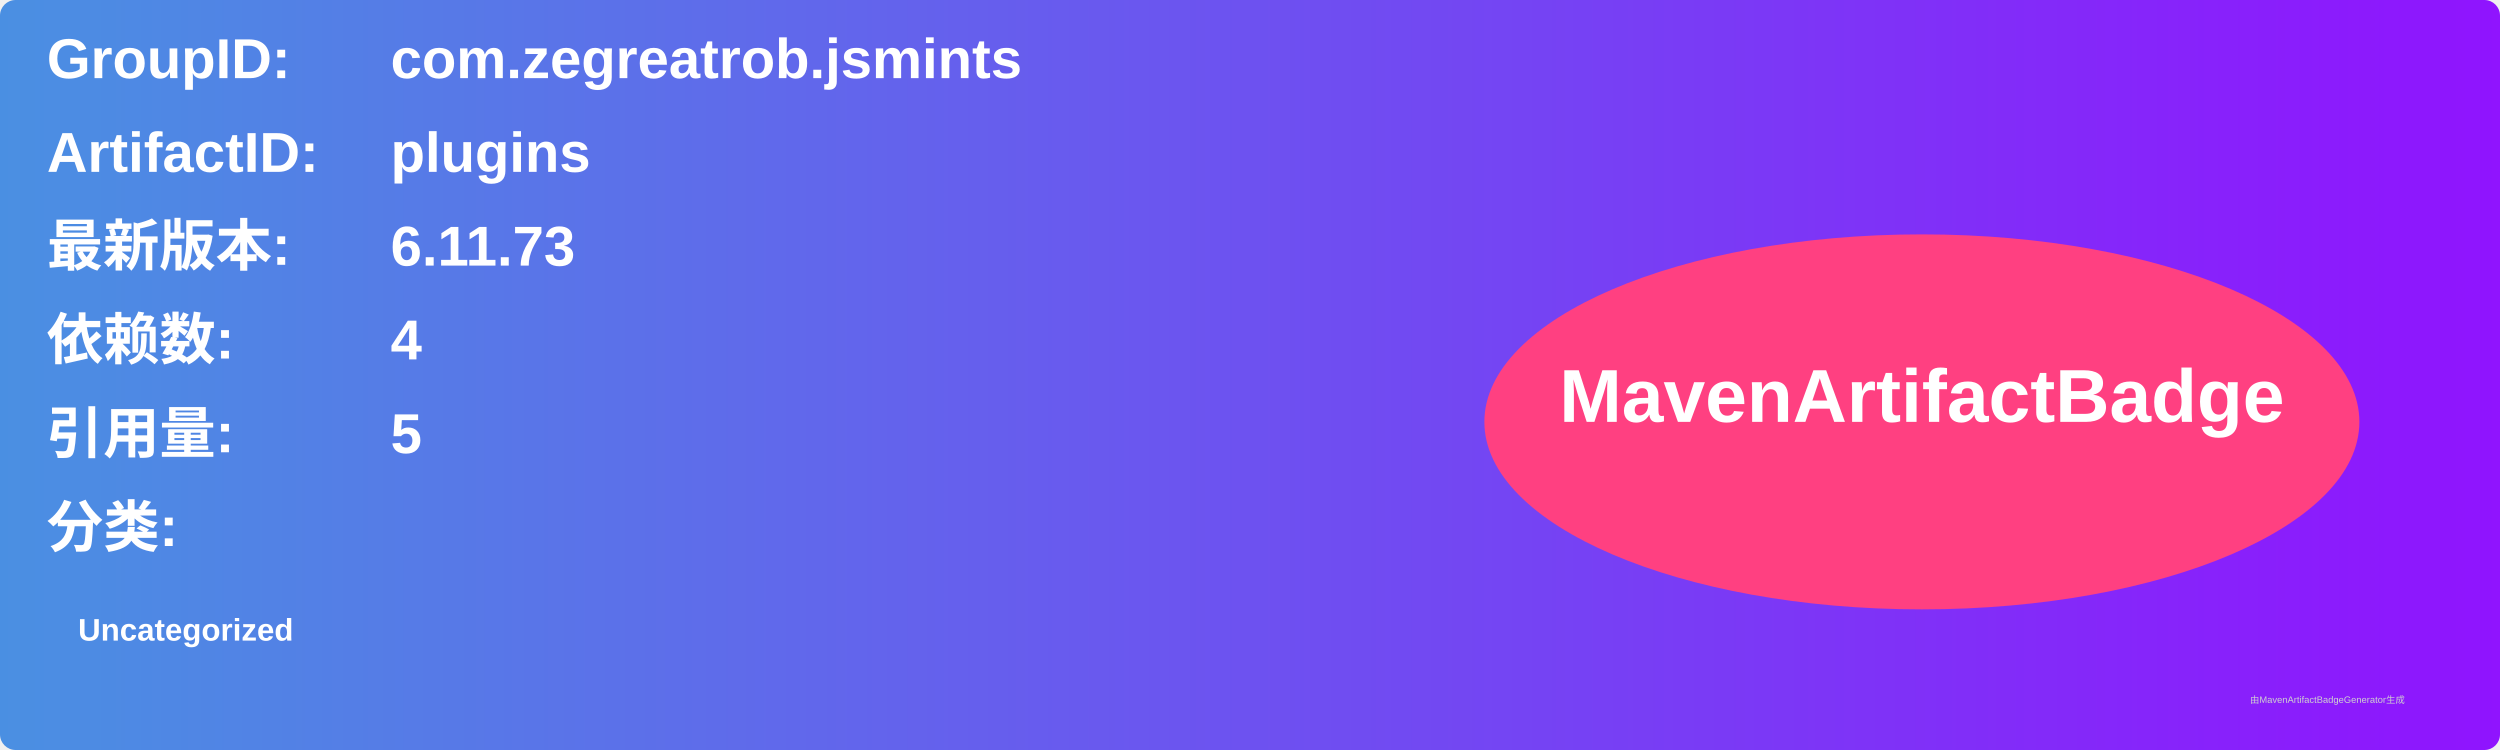
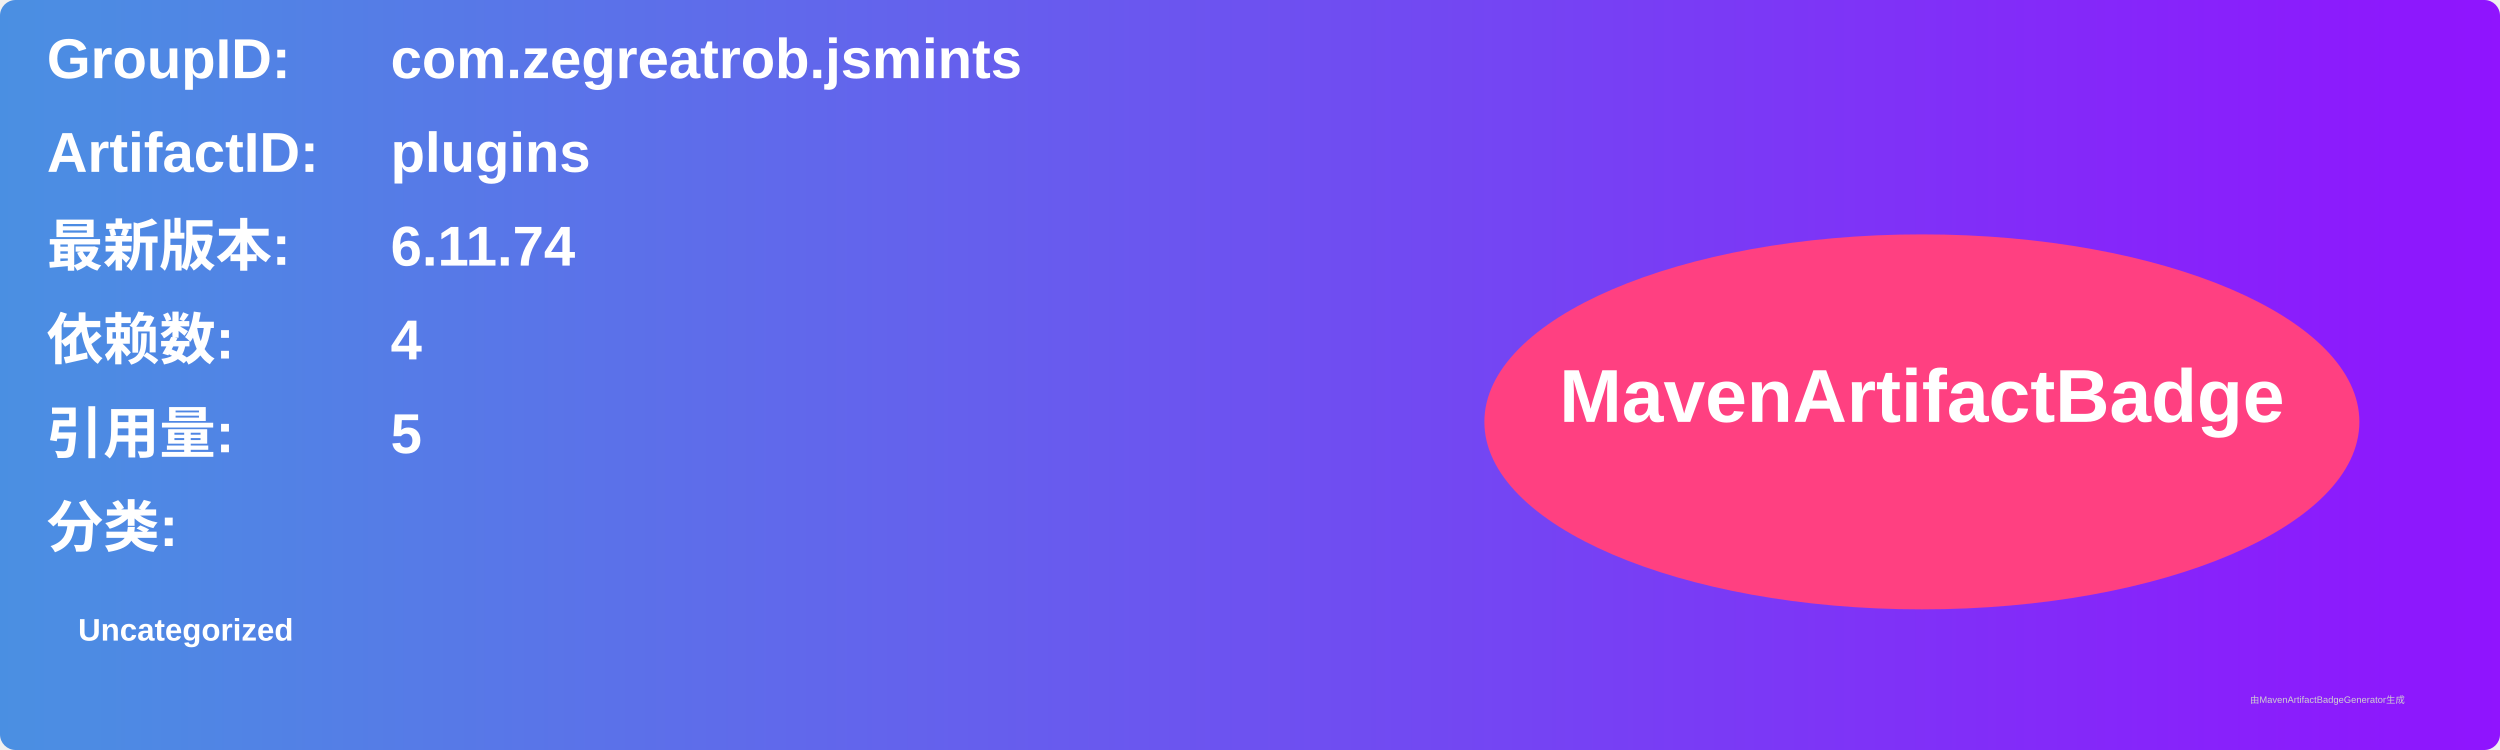
<svg xmlns="http://www.w3.org/2000/svg" width="800" height="240" viewBox="0 0 800 240">
  <linearGradient id="grad" x1="0%" y1="0%" x2="100%" y2="0%">
    <stop offset="0%" stop-color="#4a90e2" />
    <stop offset="100%" stop-color="#9013fe" />
  </linearGradient>
  <rect width="100%" height="100%" rx="5" ry="5" fill="url(#grad)" />
  <g transform="translate(15, 15)">
    <text x="0" y="10" font-family="Arial" font-size="18" fill="white" font-weight="bold" width="260">GroupID:</text>
    <text x="110" y="10" font-family="Arial" font-size="18" fill="white" font-weight="bold" width="460">com.zegreatrob.jsmints</text>
    <text x="0" y="40" font-family="Arial" font-size="18" fill="white" font-weight="bold" width="260">ArtifactID:</text>
    <text x="110" y="40" font-family="Arial" font-size="18" fill="white" font-weight="bold" width="460">plugins</text>
    <text x="0" y="70" font-family="Arial" font-size="18" fill="white" font-weight="bold">最新版本:</text>
    <text x="110" y="70" font-family="Arial" font-size="18" fill="white" font-weight="bold">
-       <tspan font-weight="bold">6.11.73</tspan>
+       <tspan font-weight="bold">6.11.74</tspan>
    </text>
    <text x="0" y="100" font-family="Arial" font-size="18" fill="white" font-weight="bold">依赖数: </text>
    <text x="110" y="100" font-family="Arial" font-size="18" fill="white">
      <tspan font-weight="bold">4</tspan>
    </text>
    <text x="0" y="130" font-family="Arial" font-size="18" fill="white" font-weight="bold">引用量: </text>
    <text x="110" y="130" font-family="Arial" font-size="18" fill="white">
      <tspan font-weight="bold">5</tspan>
    </text>
    <text x="0" y="160" font-family="Arial" font-size="18" fill="white" font-weight="bold">分类:</text>
    <text x="10" y="190" font-family="Arial" font-size="10" fill="white">
      <tspan font-weight="bold">Uncategorized</tspan>
    </text>
    <ellipse cx="600" cy="120" rx="140" ry="60" fill="#ff4081" />
    <text x="600" y="120" text-anchor="middle" font-family="Arial" font-size="24" fill="white" font-weight="bold">MavenArtifactBadge</text>
  </g>
  <text x="720" y="225" font-family="Arial" font-size="3" fill="#d0d0d0">由MavenArtifactBadgeGenerator生成</text>
</svg>
